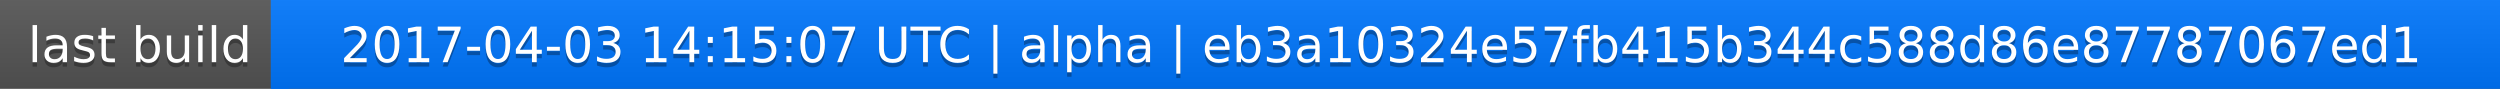
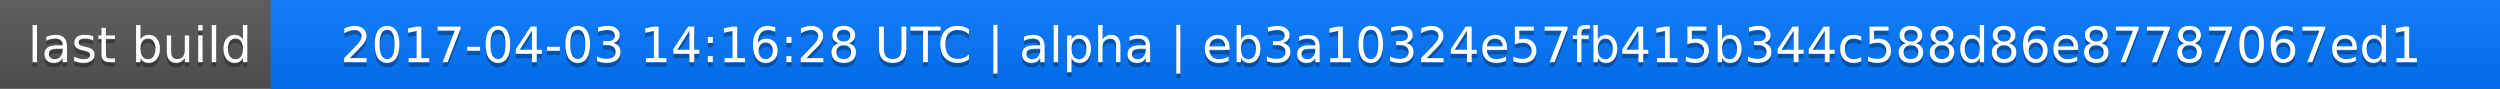
<svg xmlns="http://www.w3.org/2000/svg" width="563" height="20">
  <linearGradient id="a" x2="0" y2="100%">
    <stop offset="0" stop-color="#bbb" stop-opacity=".1" />
    <stop offset="1" stop-opacity=".1" />
  </linearGradient>
  <rect rx="0" width="563" height="20" fill="#555" />
  <rect rx="0" x="61" width="502" height="20" fill="#07f" />
  <path fill="#07f" d="M61 0h4v20h-4z" />
  <rect rx="0" width="563" height="20" fill="url(#a)" />
  <g fill="#fff" text-anchor="middle" font-family="DejaVu Sans,Verdana,Geneva,sans-serif" font-size="11">
    <text x="31.5" y="15" fill="#010101" fill-opacity=".3">last build</text>
    <text x="31.5" y="14">last build</text>
-     <text x="311" y="15" fill="#010101" fill-opacity=".3">2017-04-03 14:15:07 UTC | alpha | eb3a10324e57fb415b344c588d86e87787067ed1</text>
-     <text x="311" y="14">2017-04-03 14:15:07 UTC | alpha | eb3a10324e57fb415b344c588d86e87787067ed1</text>
+     <text x="311" y="15" fill="#010101" fill-opacity=".3">2017-04-03 14:16:28 UTC | alpha | eb3a10324e57fb415b344c588d86e87787067ed1</text>
+     <text x="311" y="14">2017-04-03 14:16:28 UTC | alpha | eb3a10324e57fb415b344c588d86e87787067ed1</text>
  </g>
</svg>
